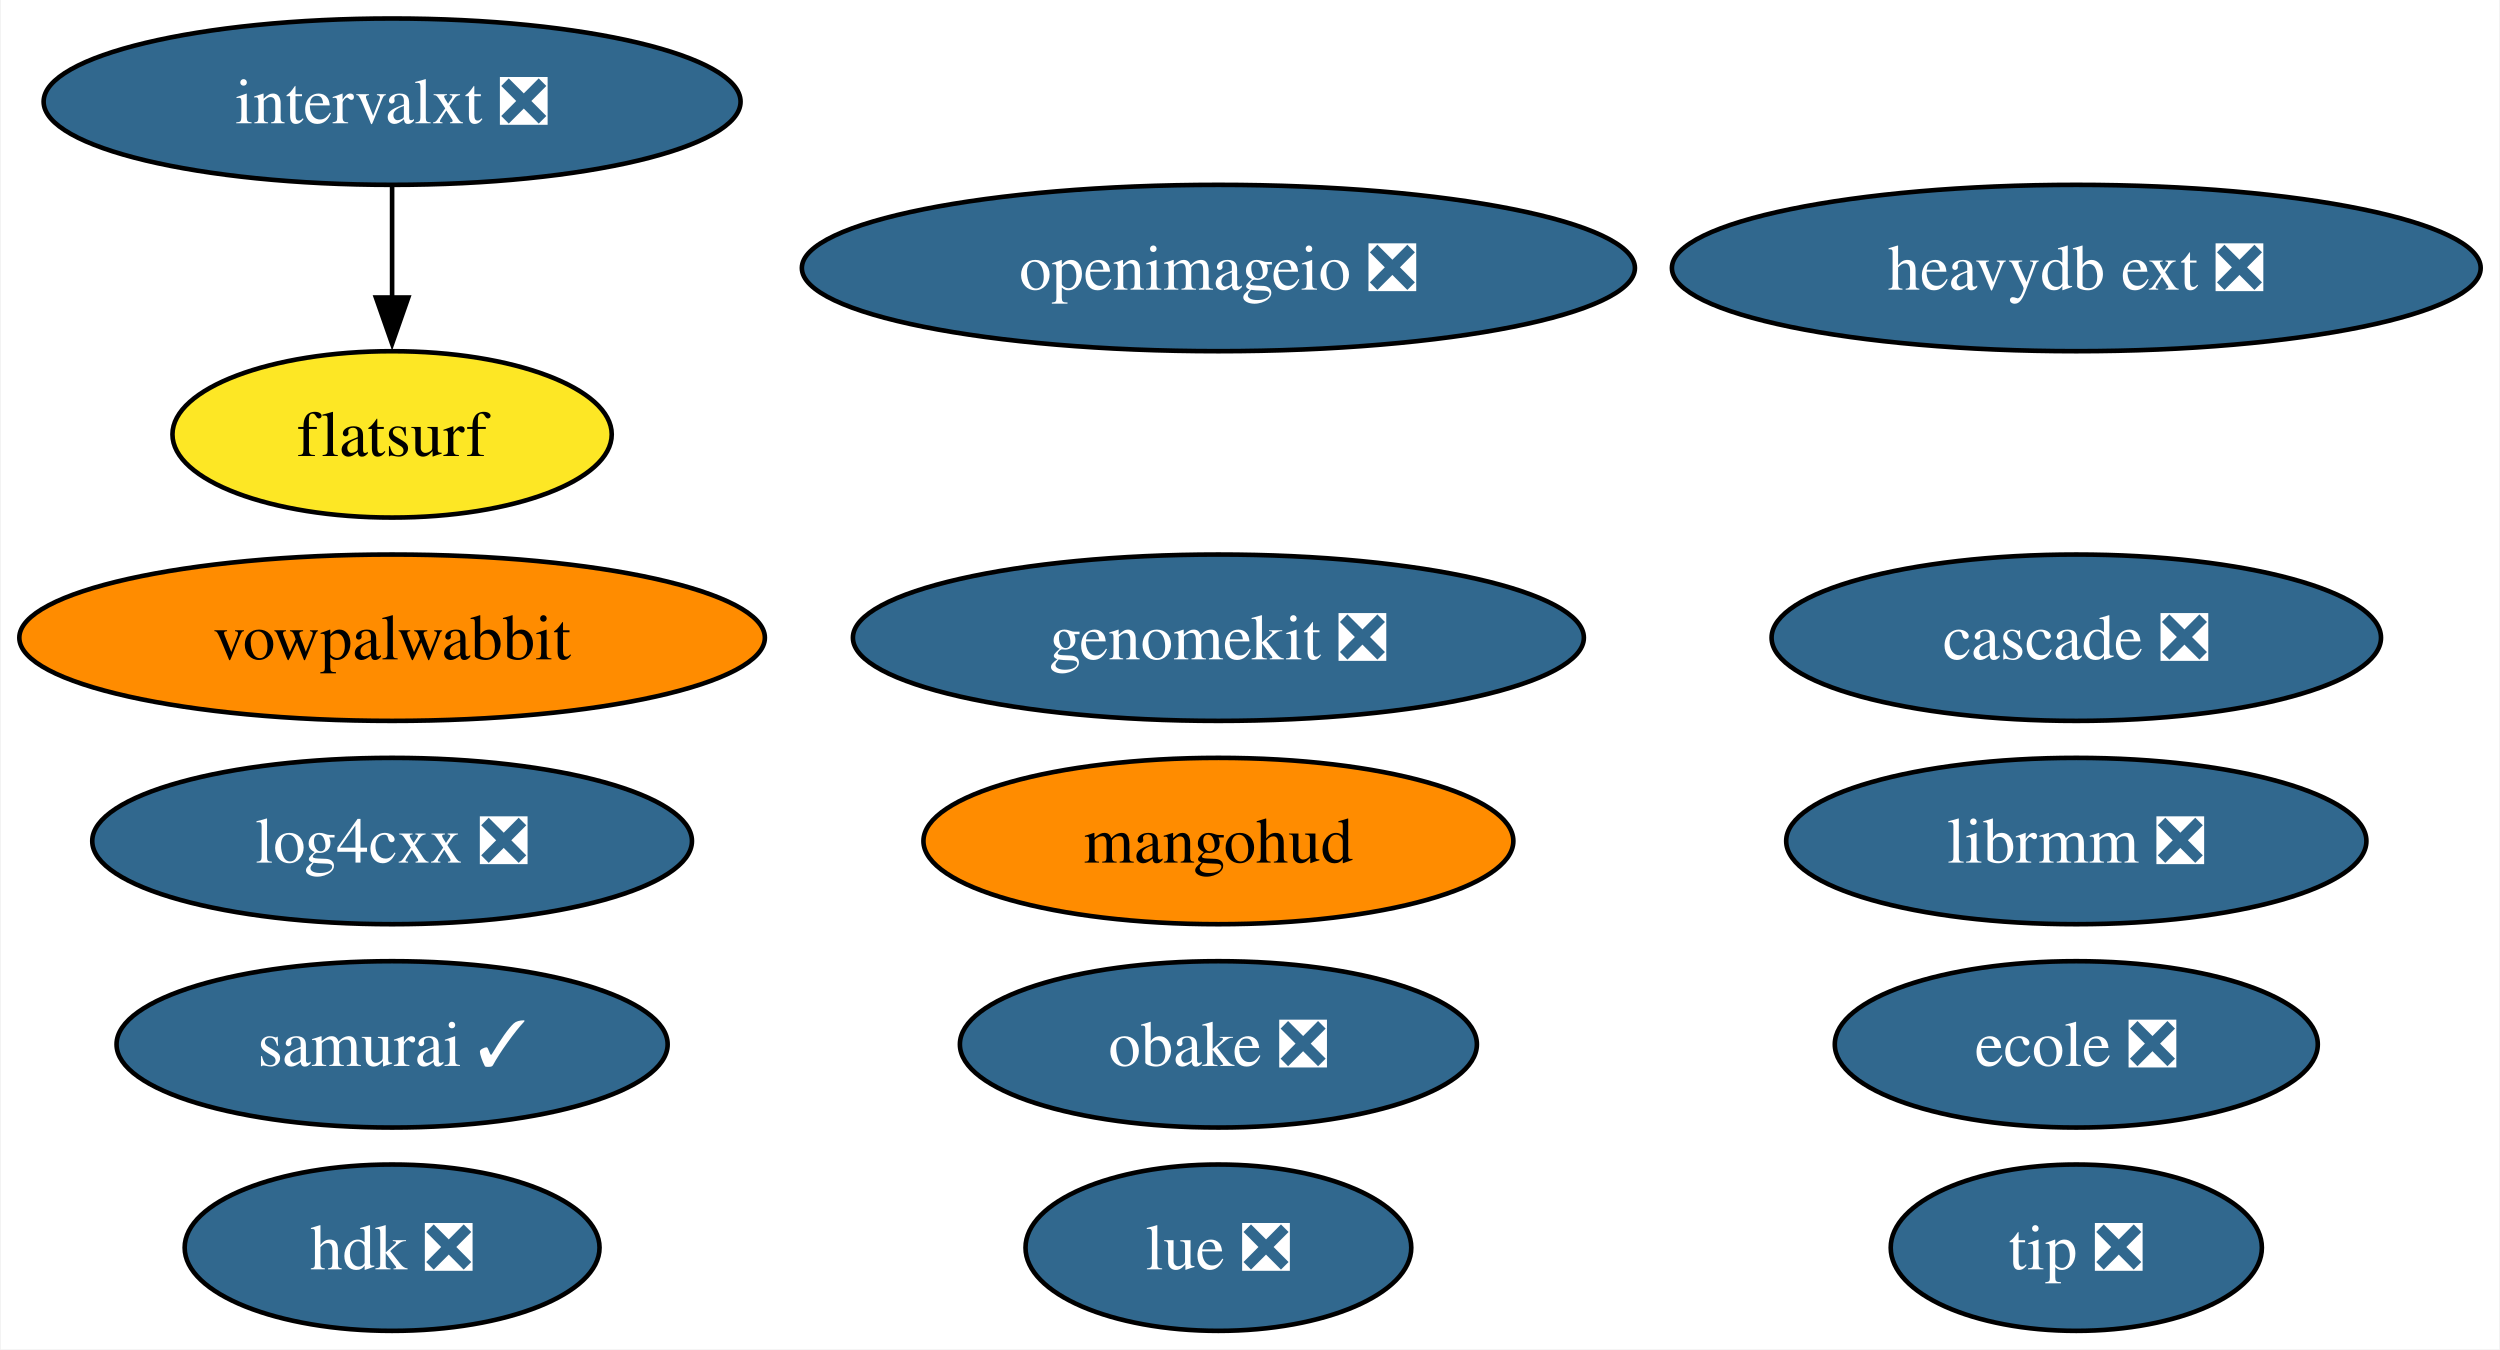
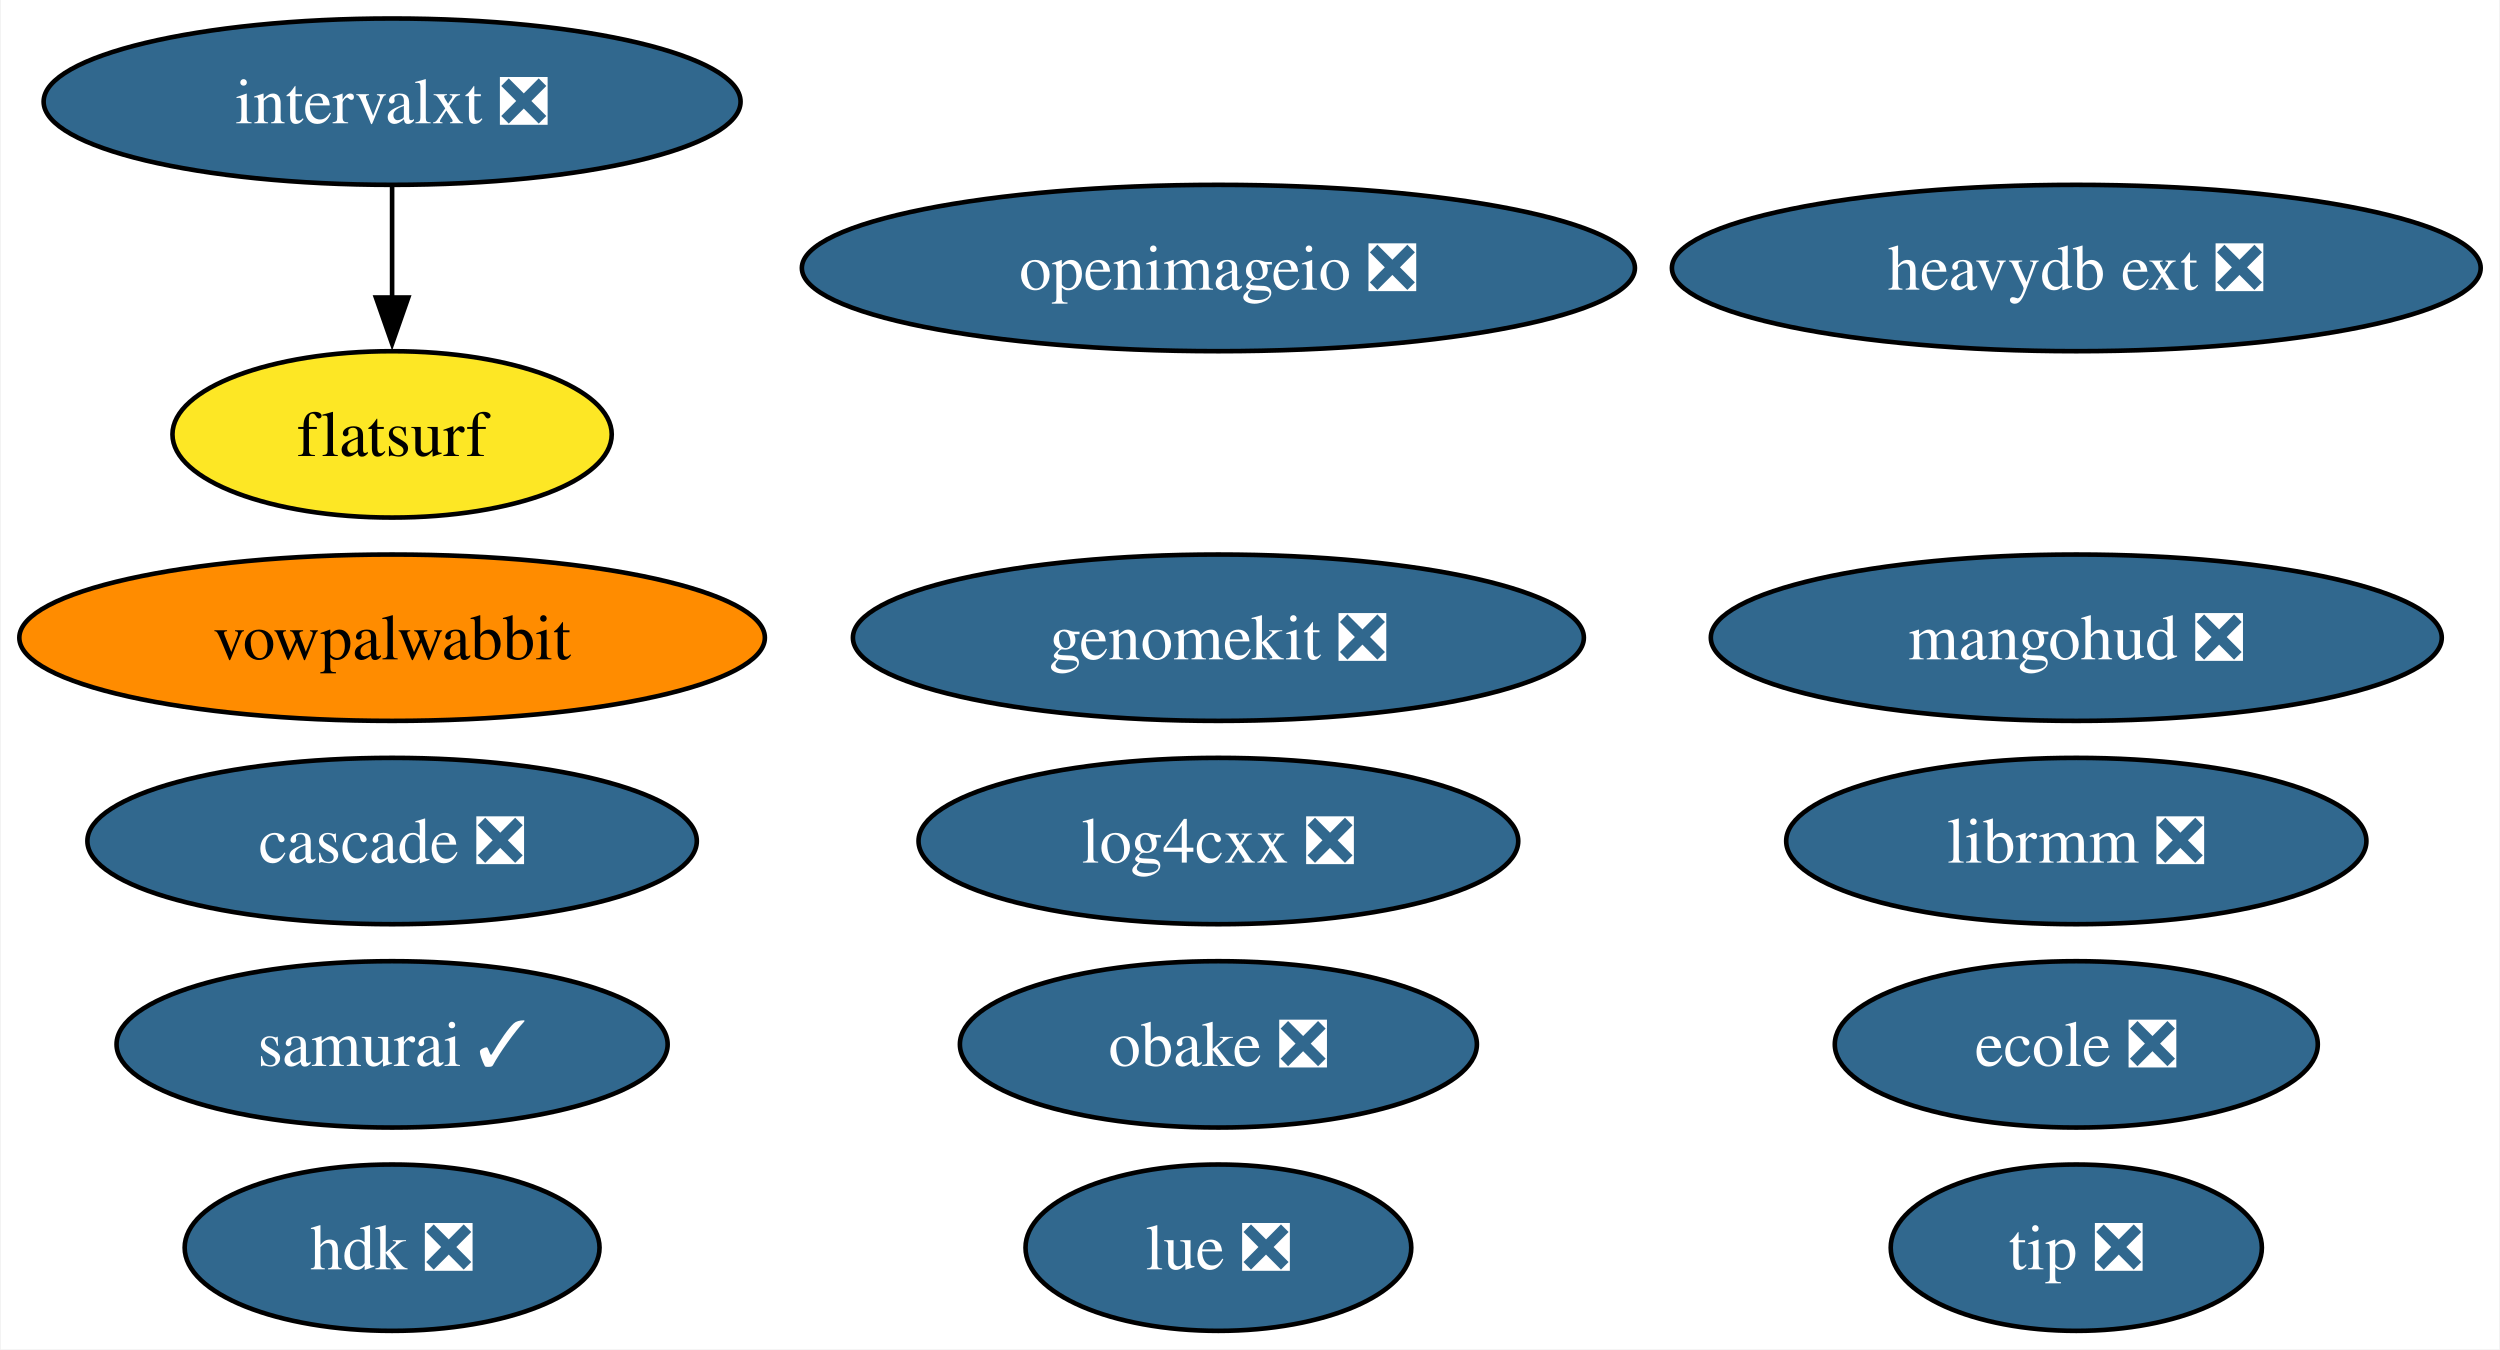
<svg xmlns="http://www.w3.org/2000/svg" xmlns:xlink="http://www.w3.org/1999/xlink" width="541pt" height="292pt" viewBox="0.00 0.00 540.64 292.00">
  <g id="graph0" class="graph" transform="scale(1 1) rotate(0) translate(4 288)">
    <polygon fill="white" stroke="none" points="-4,4 -4,-288 536.64,-288 536.64,4 -4,4" />
    <g id="node1" class="node">
      <g id="a_node1">
        <a xlink:href="https://github.com/conda-forge/openimageio-feedstock/pull/107" xlink:title="openimageio ❎">
          <ellipse fill="#31688e" stroke="black" cx="259.48" cy="-230" rx="90.14" ry="18" />
          <text text-anchor="middle" x="259.48" y="-225.32" font-family="Times,serif" font-size="14.00" fill="white">openimageio ❎</text>
        </a>
      </g>
    </g>
    <g id="node2" class="node">
      <g id="a_node2">
        <a xlink:href="https://github.com/conda-forge/vowpalwabbit-feedstock" xlink:title="vowpalwabbit">
          <ellipse fill="#ff8c00" stroke="black" cx="80.67" cy="-150" rx="80.67" ry="18" />
          <text text-anchor="middle" x="80.67" y="-145.32" font-family="Times,serif" font-size="14.00">vowpalwabbit</text>
        </a>
      </g>
    </g>
    <g id="node3" class="node">
      <g id="a_node3">
        <a xlink:href="https://github.com/conda-forge/log4cxx-feedstock/pull/25" xlink:title="log4cxx ❎">
-           <ellipse fill="#31688e" stroke="black" cx="80.67" cy="-106" rx="64.89" ry="18" />
-           <text text-anchor="middle" x="80.67" y="-101.33" font-family="Times,serif" font-size="14.00" fill="white">log4cxx ❎</text>
+           <ellipse fill="#31688e" stroke="black" cx="259.48" cy="-106" rx="64.89" ry="18" />
+           <text text-anchor="middle" x="259.48" y="-101.33" font-family="Times,serif" font-size="14.00" fill="white">log4cxx ❎</text>
        </a>
      </g>
    </g>
    <g id="node4" class="node">
      <g id="a_node4">
        <a xlink:href="https://github.com/conda-forge/obake-feedstock/pull/47" xlink:title="obake ❎">
          <ellipse fill="#31688e" stroke="black" cx="259.48" cy="-62" rx="55.94" ry="18" />
          <text text-anchor="middle" x="259.48" y="-57.33" font-family="Times,serif" font-size="14.00" fill="white">obake ❎</text>
        </a>
      </g>
    </g>
    <g id="node5" class="node">
      <g id="a_node5">
        <a xlink:href="https://github.com/conda-forge/lue-feedstock/pull/51" xlink:title="lue ❎">
          <ellipse fill="#31688e" stroke="black" cx="259.48" cy="-18" rx="41.74" ry="18" />
          <text text-anchor="middle" x="259.48" y="-13.32" font-family="Times,serif" font-size="14.00" fill="white">lue ❎</text>
        </a>
      </g>
    </g>
    <g id="node6" class="node">
      <g id="a_node6">
        <a xlink:href="https://github.com/conda-forge/ecole-feedstock/pull/42" xlink:title="ecole ❎">
          <ellipse fill="#31688e" stroke="black" cx="445.13" cy="-62" rx="52.26" ry="18" />
          <text text-anchor="middle" x="445.13" y="-57.33" font-family="Times,serif" font-size="14.00" fill="white">ecole ❎</text>
        </a>
      </g>
    </g>
    <g id="node7" class="node">
      <g id="a_node7">
        <a xlink:href="https://github.com/conda-forge/librmm-feedstock/pull/69" xlink:title="librmm ❎">
          <ellipse fill="#31688e" stroke="black" cx="445.13" cy="-106" rx="62.78" ry="18" />
          <text text-anchor="middle" x="445.13" y="-101.33" font-family="Times,serif" font-size="14.00" fill="white">librmm ❎</text>
        </a>
      </g>
    </g>
    <g id="node8" class="node">
      <g id="a_node8">
        <a xlink:href="https://github.com/conda-forge/intervalxt-feedstock/pull/22" xlink:title="intervalxt ❎">
          <ellipse fill="#31688e" stroke="black" cx="80.67" cy="-266" rx="75.41" ry="18" />
          <text text-anchor="middle" x="80.67" y="-261.32" font-family="Times,serif" font-size="14.00" fill="white">intervalxt ❎</text>
        </a>
      </g>
    </g>
    <g id="node9" class="node">
      <g id="a_node9">
        <a xlink:href="https://github.com/conda-forge/flatsurf-feedstock" xlink:title="flatsurf">
          <ellipse fill="#fde725" stroke="black" cx="80.67" cy="-194" rx="47.53" ry="18" />
          <text text-anchor="middle" x="80.67" y="-189.32" font-family="Times,serif" font-size="14.00">flatsurf</text>
        </a>
      </g>
    </g>
    <g id="edge1" class="edge">
      <path fill="none" stroke="black" d="M80.67,-247.7C80.67,-240.41 80.67,-231.73 80.67,-223.54" />
      <polygon fill="black" stroke="black" points="84.17,-223.62 80.67,-213.62 77.17,-223.62 84.17,-223.62" />
    </g>
    <g id="node10" class="node">
      <g id="a_node10">
        <a xlink:href="https://github.com/conda-forge/heavydb-ext-feedstock/pull/75" xlink:title="heavydb ext ❎">
          <ellipse fill="#31688e" stroke="black" cx="445.13" cy="-230" rx="87.51" ry="18" />
          <text text-anchor="middle" x="445.13" y="-225.32" font-family="Times,serif" font-size="14.00" fill="white">heavydb ext ❎</text>
        </a>
      </g>
    </g>
    <g id="node11" class="node">
      <g id="a_node11">
        <a xlink:href="https://github.com/conda-forge/hdk-feedstock/pull/58" xlink:title="hdk ❎">
          <ellipse fill="#31688e" stroke="black" cx="80.67" cy="-18" rx="44.89" ry="18" />
          <text text-anchor="middle" x="80.67" y="-13.32" font-family="Times,serif" font-size="14.00" fill="white">hdk ❎</text>
        </a>
      </g>
    </g>
    <g id="node12" class="node">
      <g id="a_node12">
        <a xlink:href="https://github.com/conda-forge/tip-feedstock/pull/32" xlink:title="tip ❎">
          <ellipse fill="#31688e" stroke="black" cx="445.13" cy="-18" rx="40.16" ry="18" />
          <text text-anchor="middle" x="445.13" y="-13.32" font-family="Times,serif" font-size="14.00" fill="white">tip ❎</text>
        </a>
      </g>
    </g>
    <g id="node13" class="node">
      <g id="a_node13">
        <a xlink:href="https://github.com/conda-forge/cascade-feedstock/pull/23" xlink:title="cascade ❎">
-           <ellipse fill="#31688e" stroke="black" cx="445.13" cy="-150" rx="65.94" ry="18" />
-           <text text-anchor="middle" x="445.13" y="-145.32" font-family="Times,serif" font-size="14.00" fill="white">cascade ❎</text>
+           <ellipse fill="#31688e" stroke="black" cx="80.67" cy="-106" rx="65.94" ry="18" />
+           <text text-anchor="middle" x="80.67" y="-101.33" font-family="Times,serif" font-size="14.00" fill="white">cascade ❎</text>
        </a>
      </g>
    </g>
    <g id="node14" class="node">
      <g id="a_node14">
        <a xlink:href="https://github.com/conda-forge/samurai-feedstock/pull/24" xlink:title="samurai ✓">
          <ellipse fill="#31688e" stroke="black" cx="80.67" cy="-62" rx="59.63" ry="18" />
          <text text-anchor="middle" x="80.67" y="-57.33" font-family="Times,serif" font-size="14.00" fill="white">samurai ✓</text>
        </a>
      </g>
    </g>
    <g id="node15" class="node">
      <g id="a_node15">
        <a xlink:href="https://github.com/conda-forge/genomekit-feedstock/pull/36" xlink:title="genomekit ❎">
          <ellipse fill="#31688e" stroke="black" cx="259.48" cy="-150" rx="79.09" ry="18" />
          <text text-anchor="middle" x="259.48" y="-145.32" font-family="Times,serif" font-size="14.00" fill="white">genomekit ❎</text>
        </a>
      </g>
    </g>
    <g id="node16" class="node">
      <g id="a_node16">
-         <a xlink:href="https://github.com/conda-forge/mangohud-feedstock" xlink:title="mangohud">
-           <ellipse fill="#ff8c00" stroke="black" cx="259.48" cy="-106" rx="63.83" ry="18" />
-           <text text-anchor="middle" x="259.48" y="-101.33" font-family="Times,serif" font-size="14.00">mangohud</text>
+         <a xlink:href="https://github.com/conda-forge/mangohud-feedstock/pull/4" xlink:title="mangohud ❎">
+           <ellipse fill="#31688e" stroke="black" cx="445.13" cy="-150" rx="79.09" ry="18" />
+           <text text-anchor="middle" x="445.13" y="-145.32" font-family="Times,serif" font-size="14.00" fill="white">mangohud ❎</text>
        </a>
      </g>
    </g>
  </g>
</svg>
